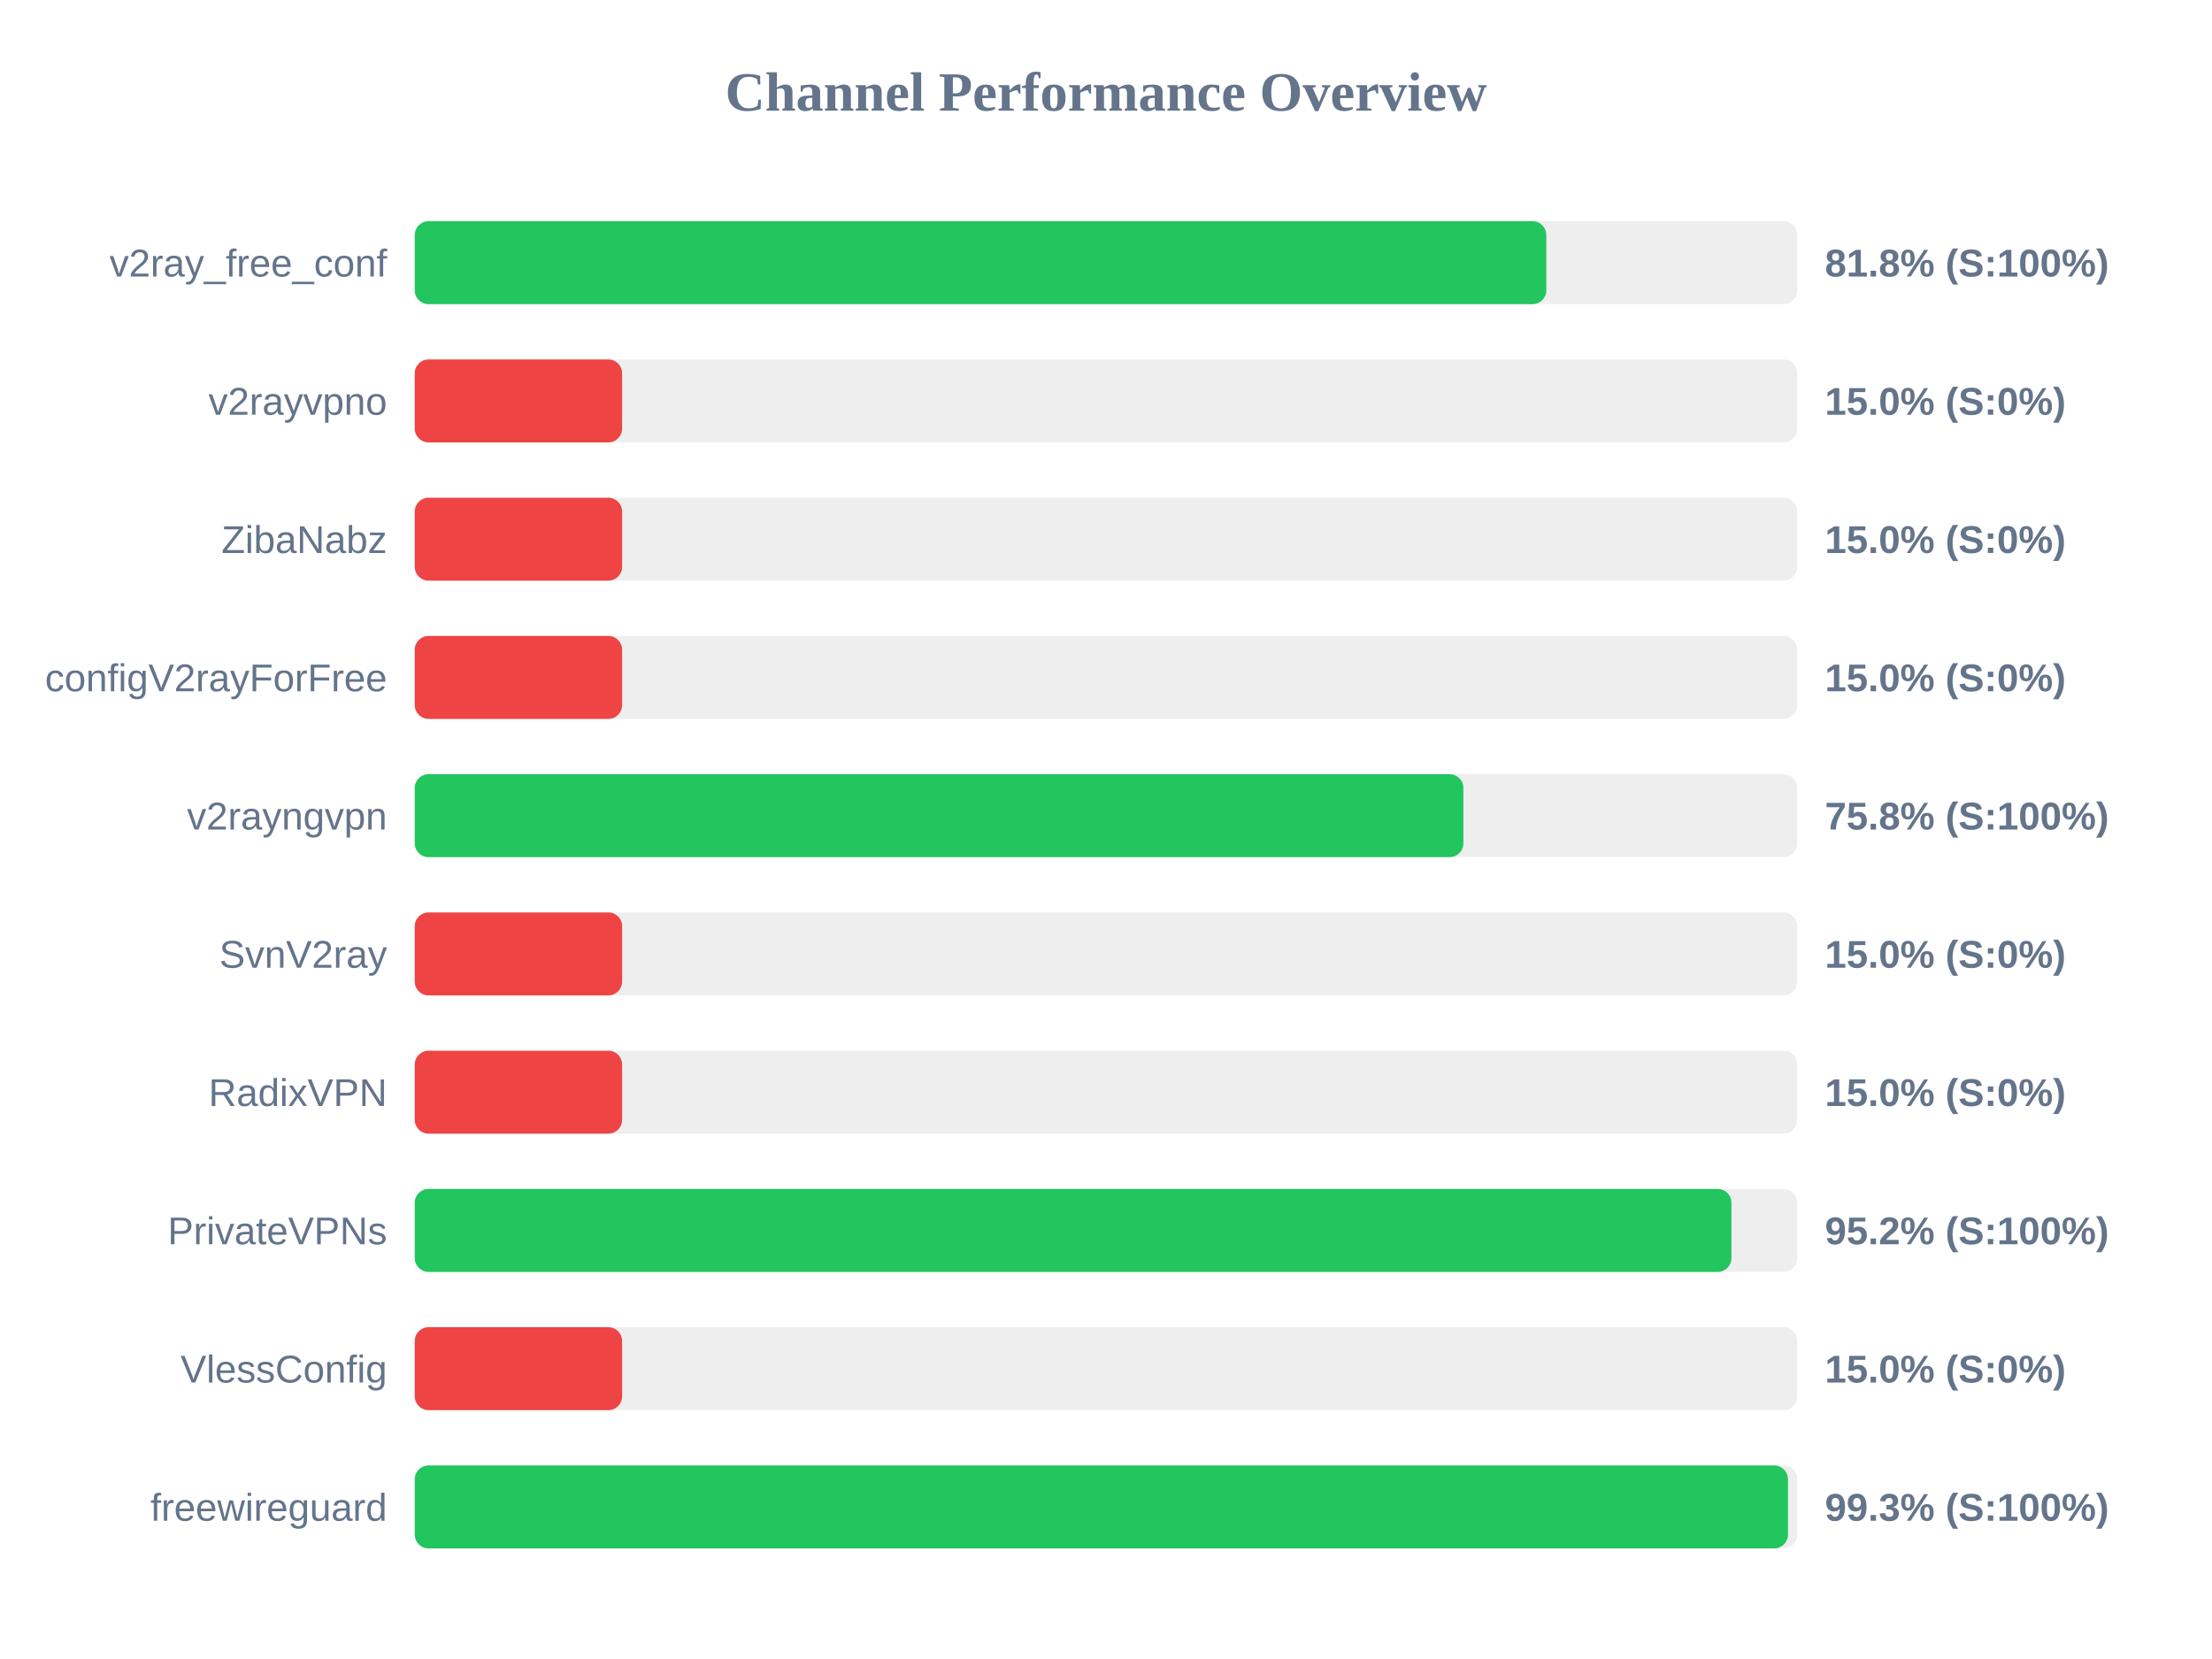
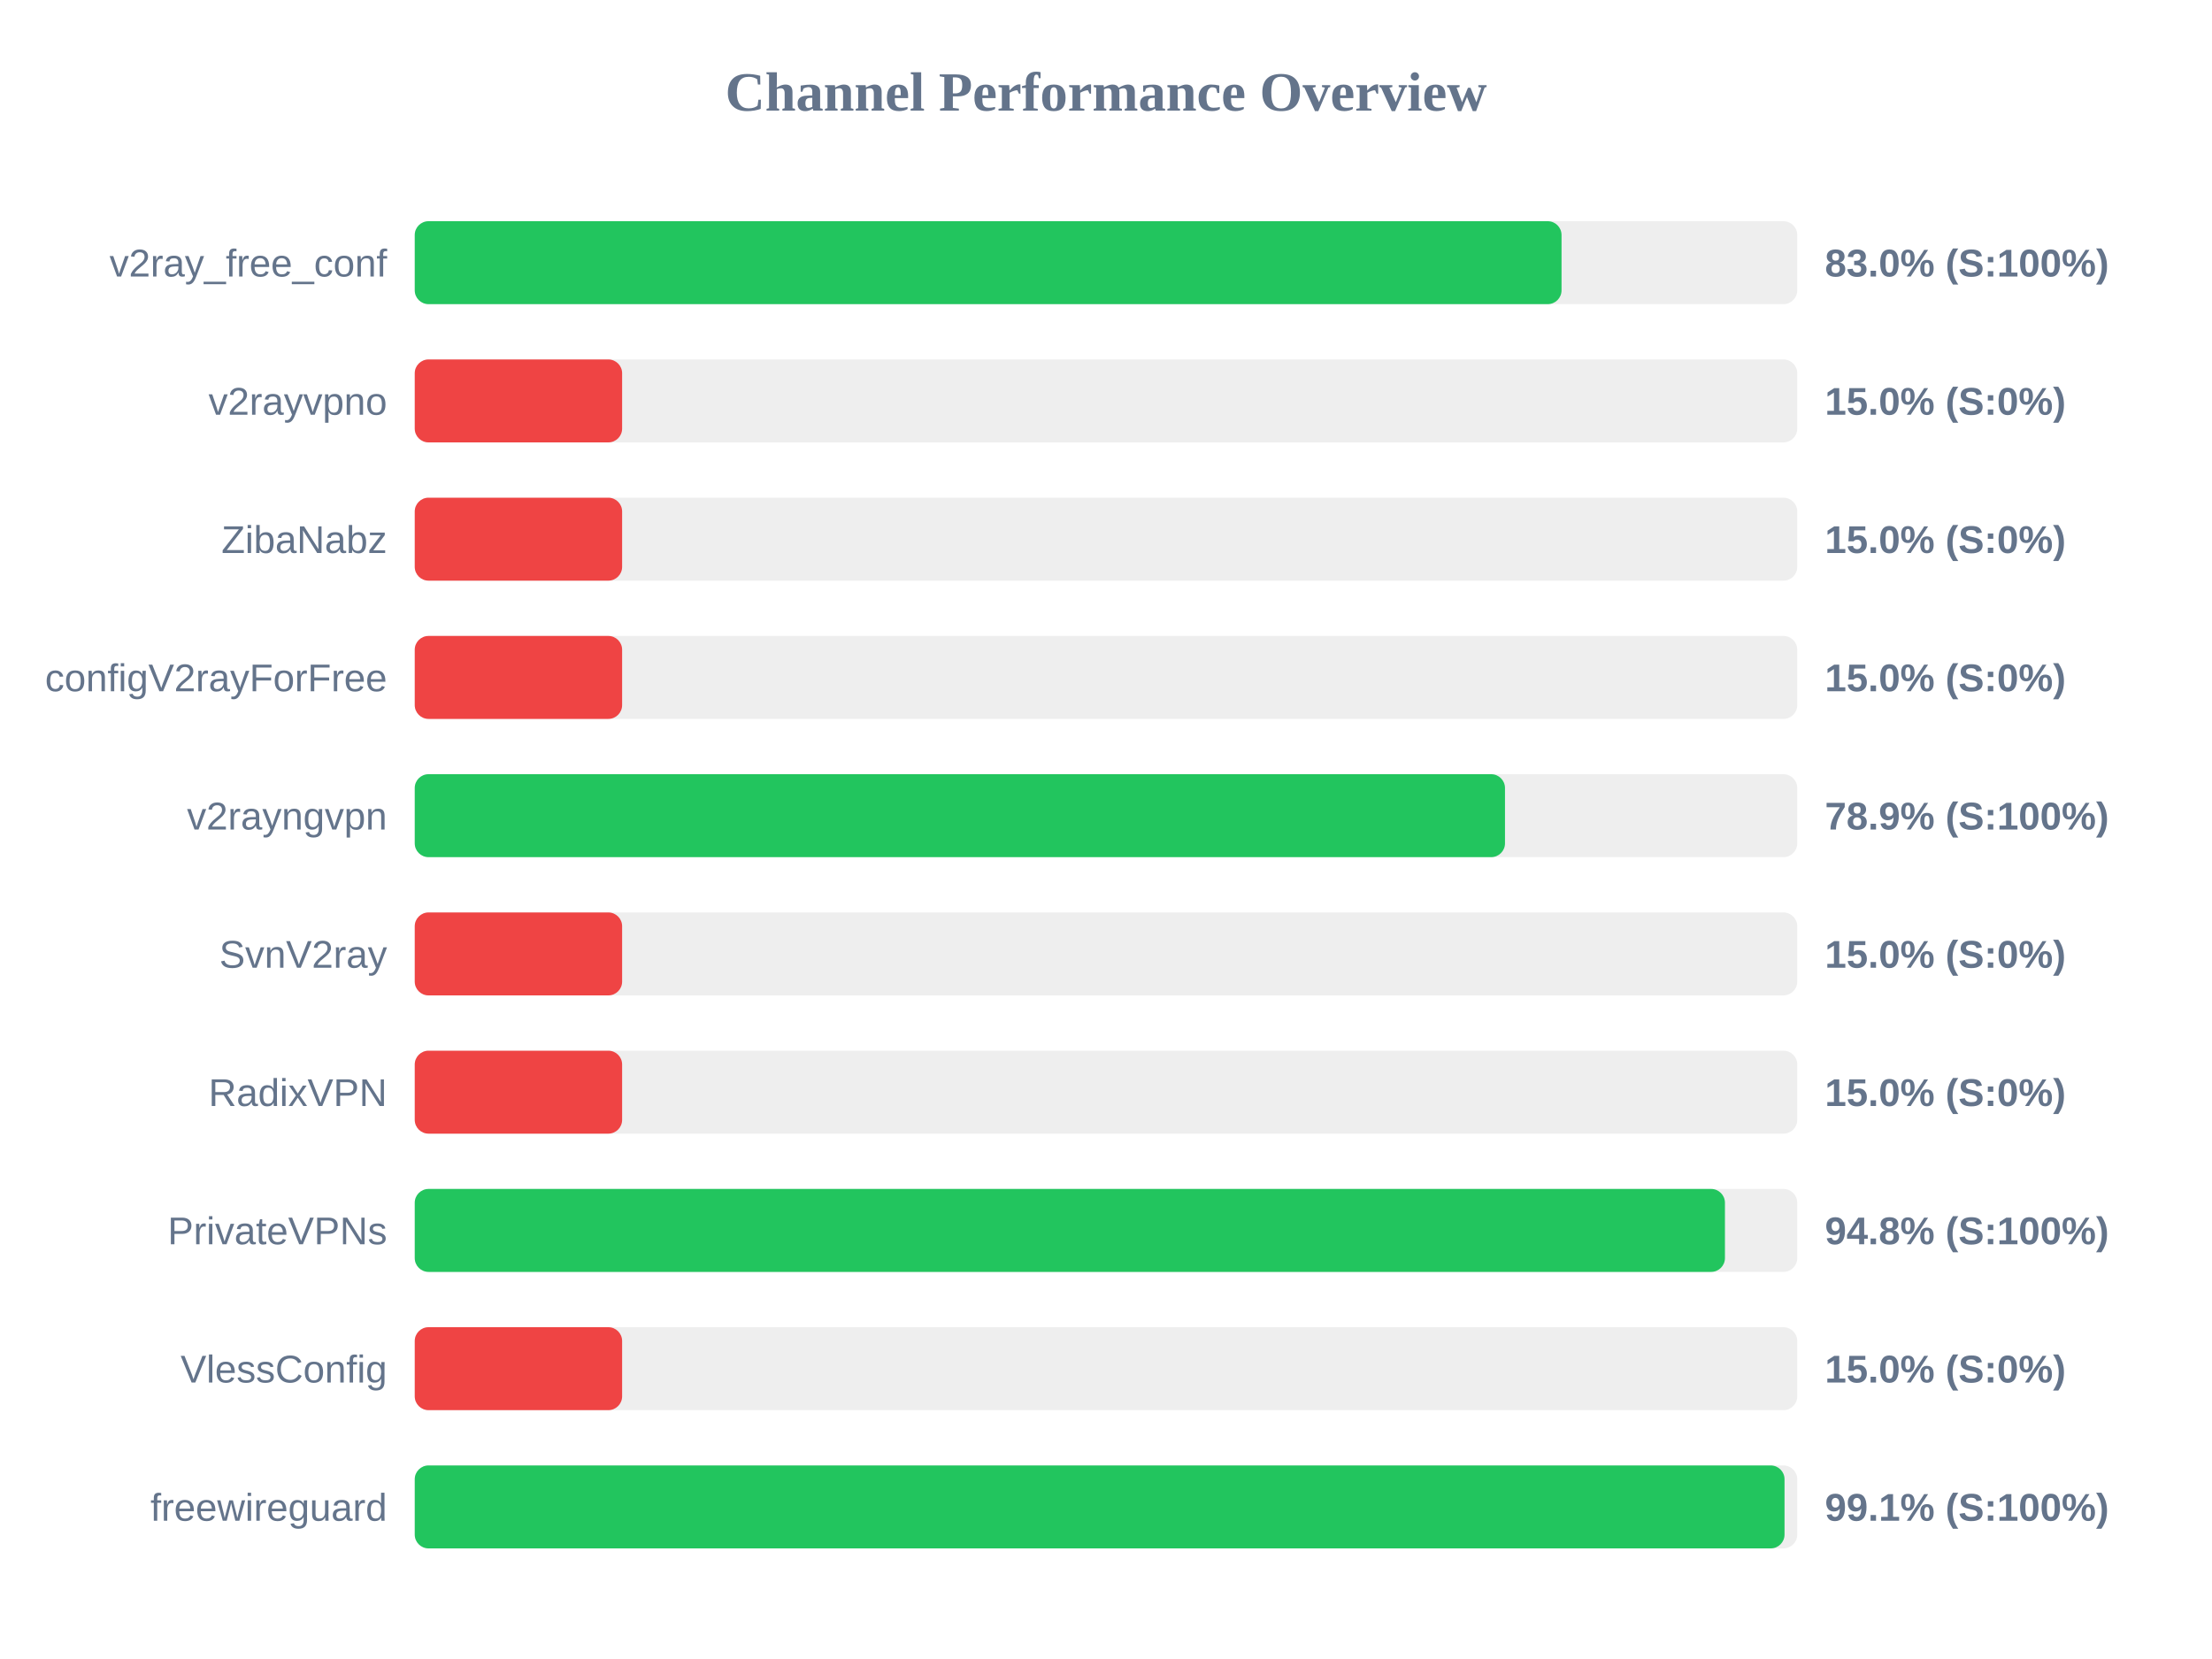
<svg xmlns="http://www.w3.org/2000/svg" width="800" height="600" version="1.1">
  <style>
        .row { font: 14px Arial; fill: #64748b; }
        .score { font: bold 14px Arial; fill: #64748b; }
    </style>
  <text x="400" y="40" text-anchor="middle" font-size="20px" font-weight="bold" fill="#64748b">Channel Performance Overview</text>
  <rect x="150" y="80" width="500" height="30" fill="#eee" rx="5" />
-   <rect x="150" y="80" width="409.25" height="30" fill="#22c55e" rx="5" />
+   <rect x="150" y="80" width="414.75" height="30" fill="#22c55e" rx="5" />
  <text x="140" y="100" text-anchor="end" class="row">v2ray_free_conf</text>
-   <text x="660" y="100" text-anchor="start" class="score">81.8% (S:100%)</text>
+   <text x="660" y="100" text-anchor="start" class="score">83.0% (S:100%)</text>
  <rect x="150" y="130" width="500" height="30" fill="#eee" rx="5" />
  <rect x="150" y="130" width="75.0" height="30" fill="#ef4444" rx="5" />
  <text x="140" y="150" text-anchor="end" class="row">v2rayvpno</text>
  <text x="660" y="150" text-anchor="start" class="score">15.0% (S:0%)</text>
  <rect x="150" y="180" width="500" height="30" fill="#eee" rx="5" />
  <rect x="150" y="180" width="75.0" height="30" fill="#ef4444" rx="5" />
  <text x="140" y="200" text-anchor="end" class="row">ZibaNabz</text>
  <text x="660" y="200" text-anchor="start" class="score">15.0% (S:0%)</text>
  <rect x="150" y="230" width="500" height="30" fill="#eee" rx="5" />
  <rect x="150" y="230" width="75.0" height="30" fill="#ef4444" rx="5" />
  <text x="140" y="250" text-anchor="end" class="row">configV2rayForFree</text>
  <text x="660" y="250" text-anchor="start" class="score">15.0% (S:0%)</text>
  <rect x="150" y="280" width="500" height="30" fill="#eee" rx="5" />
-   <rect x="150" y="280" width="379.25" height="30" fill="#22c55e" rx="5" />
+   <rect x="150" y="280" width="394.3" height="30" fill="#22c55e" rx="5" />
  <text x="140" y="300" text-anchor="end" class="row">v2rayngvpn</text>
-   <text x="660" y="300" text-anchor="start" class="score">75.8% (S:100%)</text>
+   <text x="660" y="300" text-anchor="start" class="score">78.9% (S:100%)</text>
  <rect x="150" y="330" width="500" height="30" fill="#eee" rx="5" />
  <rect x="150" y="330" width="75.0" height="30" fill="#ef4444" rx="5" />
  <text x="140" y="350" text-anchor="end" class="row">SvnV2ray</text>
  <text x="660" y="350" text-anchor="start" class="score">15.0% (S:0%)</text>
  <rect x="150" y="380" width="500" height="30" fill="#eee" rx="5" />
  <rect x="150" y="380" width="75.0" height="30" fill="#ef4444" rx="5" />
  <text x="140" y="400" text-anchor="end" class="row">RadixVPN</text>
  <text x="660" y="400" text-anchor="start" class="score">15.0% (S:0%)</text>
  <rect x="150" y="430" width="500" height="30" fill="#eee" rx="5" />
-   <rect x="150" y="430" width="476.2" height="30" fill="#22c55e" rx="5" />
+   <rect x="150" y="430" width="473.85" height="30" fill="#22c55e" rx="5" />
  <text x="140" y="450" text-anchor="end" class="row">PrivateVPNs</text>
-   <text x="660" y="450" text-anchor="start" class="score">95.2% (S:100%)</text>
+   <text x="660" y="450" text-anchor="start" class="score">94.8% (S:100%)</text>
  <rect x="150" y="480" width="500" height="30" fill="#eee" rx="5" />
  <rect x="150" y="480" width="75.0" height="30" fill="#ef4444" rx="5" />
  <text x="140" y="500" text-anchor="end" class="row">VlessConfig</text>
  <text x="660" y="500" text-anchor="start" class="score">15.0% (S:0%)</text>
  <rect x="150" y="530" width="500" height="30" fill="#eee" rx="5" />
-   <rect x="150" y="530" width="496.65" height="30" fill="#22c55e" rx="5" />
+   <rect x="150" y="530" width="495.4" height="30" fill="#22c55e" rx="5" />
  <text x="140" y="550" text-anchor="end" class="row">freewireguard</text>
-   <text x="660" y="550" text-anchor="start" class="score">99.3% (S:100%)</text>
+   <text x="660" y="550" text-anchor="start" class="score">99.1% (S:100%)</text>
</svg>
